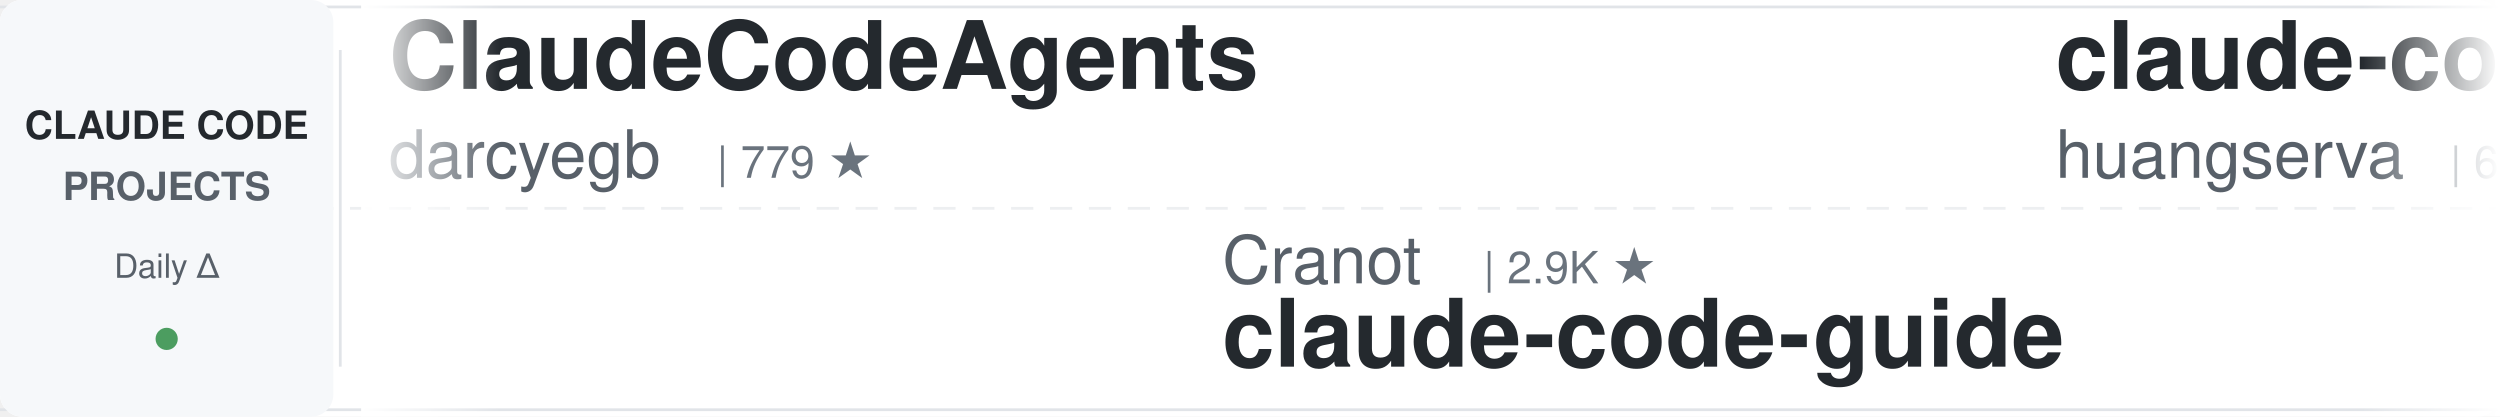
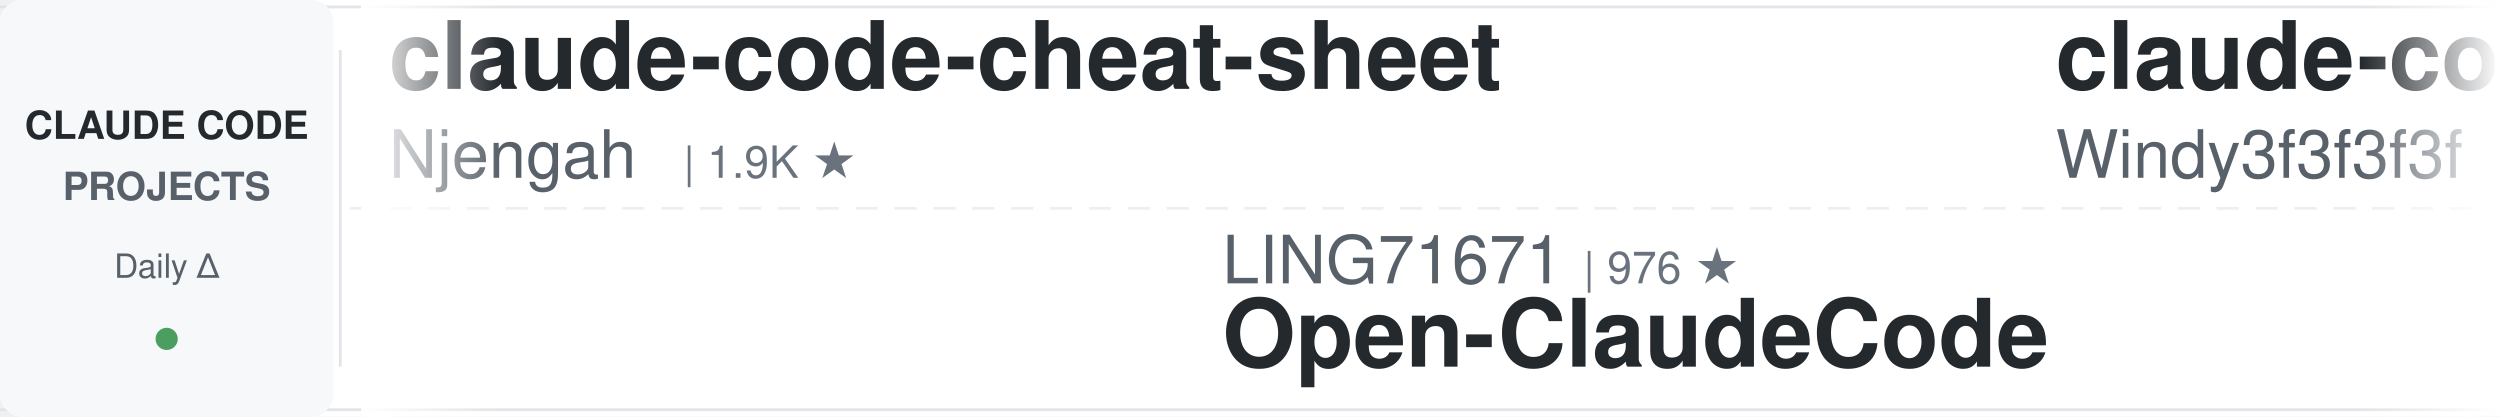
<svg xmlns="http://www.w3.org/2000/svg" width="900" height="150">
  <defs>
    <linearGradient id="leftFade" x1="0%" y1="0%" x2="100%" y2="0%">
      <stop offset="0%" style="stop-color:#ffffff;stop-opacity:1" />
      <stop offset="100%" style="stop-color:#ffffff;stop-opacity:0" />
    </linearGradient>
    <linearGradient id="rightFade" x1="0%" y1="0%" x2="100%" y2="0%">
      <stop offset="0%" style="stop-color:#ffffff;stop-opacity:0" />
      <stop offset="100%" style="stop-color:#ffffff;stop-opacity:1" />
    </linearGradient>
  </defs>
  <rect width="900" height="150" fill="#ffffff" rx="8" />
  <rect x="0" y="2" width="900" height="1" fill="#e1e4e8" />
  <rect x="0" y="147" width="900" height="1" fill="#e1e4e8" />
  <line x1="0" y1="75" x2="900" y2="75" stroke="#e1e4e8" stroke-width="1" stroke-dasharray="8 6" opacity="0.6" />
  <rect x="0" y="0" width="120" height="150" fill="#f6f8fa" rx="8" />
  <text x="60" y="50" font-family="-apple-system, BlinkMacSystemFont, 'Segoe UI', Helvetica, Arial, sans-serif" font-size="14" font-weight="600" fill="#24292e" text-anchor="middle">CLAUDE CODE</text>
  <text x="60" y="72" font-family="-apple-system, BlinkMacSystemFont, 'Segoe UI', Helvetica, Arial, sans-serif" font-size="14" font-weight="600" fill="#586069" text-anchor="middle">PROJECTS</text>
  <text x="60" y="100" font-family="-apple-system, BlinkMacSystemFont, 'Segoe UI', Helvetica, Arial, sans-serif" font-size="12" font-weight="500" fill="#586069" text-anchor="middle">Daily Δ</text>
  <circle cx="60" cy="122" r="4" fill="#22863a" opacity="0.8" />
  <rect x="122" y="18" width="1" height="114" fill="#e1e4e8" />
  <clipPath id="tickerClip">
    <rect x="130" y="0" width="770" height="150" />
  </clipPath>
  <g clip-path="url(#tickerClip)">
    <g id="tickerItems">
      <animateTransform attributeName="transform" attributeType="XML" type="translate" from="0 0" to="-3000 0" dur="54s" repeatCount="indefinite" />
      <g transform="translate(0, 0)">
-         <text x="140" y="32" font-family="-apple-system, BlinkMacSystemFont, 'Segoe UI', Helvetica, Arial, sans-serif" font-size="34" font-weight="600" fill="#24292e">ClaudeCodeAgents</text>
-         <text x="140" y="64" font-family="-apple-system, BlinkMacSystemFont, 'Segoe UI', Helvetica, Arial, sans-serif" font-size="24" font-weight="400" fill="#586069">darcyegb</text>
-         <text x="258" y="64" font-family="-apple-system, BlinkMacSystemFont, 'Segoe UI', Helvetica, Arial, sans-serif" font-size="16" font-weight="500" fill="#6a737d">| 779 ★</text>
+         <text x="140" y="32" font-family="-apple-system, BlinkMacSystemFont, 'Segoe UI', Helvetica, Arial, sans-serif" font-size="34" font-weight="600" fill="#24292e">claude-code-cheat-sheet</text>
+         <text x="140" y="64" font-family="-apple-system, BlinkMacSystemFont, 'Segoe UI', Helvetica, Arial, sans-serif" font-size="24" font-weight="400" fill="#586069">Njengah</text>
+         <text x="246" y="64" font-family="-apple-system, BlinkMacSystemFont, 'Segoe UI', Helvetica, Arial, sans-serif" font-size="16" font-weight="500" fill="#6a737d">| 1.9K ★</text>
      </g>
      <g transform="translate(300, 0)">
-         <text x="140" y="102" font-family="-apple-system, BlinkMacSystemFont, 'Segoe UI', Helvetica, Arial, sans-serif" font-size="24" font-weight="400" fill="#586069">Cranot</text>
-         <text x="234" y="102" font-family="-apple-system, BlinkMacSystemFont, 'Segoe UI', Helvetica, Arial, sans-serif" font-size="16" font-weight="500" fill="#6a737d">| 2.9K ★</text>
-         <text x="140" y="132" font-family="-apple-system, BlinkMacSystemFont, 'Segoe UI', Helvetica, Arial, sans-serif" font-size="34" font-weight="600" fill="#24292e">claude-code-guide</text>
+         <text x="140" y="102" font-family="-apple-system, BlinkMacSystemFont, 'Segoe UI', Helvetica, Arial, sans-serif" font-size="24" font-weight="400" fill="#586069">LING71671</text>
+         <text x="270" y="102" font-family="-apple-system, BlinkMacSystemFont, 'Segoe UI', Helvetica, Arial, sans-serif" font-size="16" font-weight="500" fill="#6a737d">| 976 ★</text>
+         <text x="140" y="132" font-family="-apple-system, BlinkMacSystemFont, 'Segoe UI', Helvetica, Arial, sans-serif" font-size="34" font-weight="600" fill="#24292e">Open-ClaudeCode</text>
      </g>
      <g transform="translate(600, 0)">
-         <text x="140" y="32" font-family="-apple-system, BlinkMacSystemFont, 'Segoe UI', Helvetica, Arial, sans-serif" font-size="34" font-weight="600" fill="#24292e">claude-code-cli</text>
-         <text x="140" y="64" font-family="-apple-system, BlinkMacSystemFont, 'Segoe UI', Helvetica, Arial, sans-serif" font-size="24" font-weight="400" fill="#586069">huangserva</text>
-         <text x="282" y="64" font-family="-apple-system, BlinkMacSystemFont, 'Segoe UI', Helvetica, Arial, sans-serif" font-size="16" font-weight="500" fill="#6a737d">| 630 ★</text>
+         <text x="140" y="32" font-family="-apple-system, BlinkMacSystemFont, 'Segoe UI', Helvetica, Arial, sans-serif" font-size="34" font-weight="600" fill="#24292e">claude-code-from-scratch</text>
+         <text x="140" y="64" font-family="-apple-system, BlinkMacSystemFont, 'Segoe UI', Helvetica, Arial, sans-serif" font-size="24" font-weight="400" fill="#586069">Windy3f3f3f3f</text>
+         <text x="318" y="64" font-family="-apple-system, BlinkMacSystemFont, 'Segoe UI', Helvetica, Arial, sans-serif" font-size="16" font-weight="500" fill="#6a737d">| 2.8K ★</text>
      </g>
      <g transform="translate(900, 0)">
-         <text x="140" y="102" font-family="-apple-system, BlinkMacSystemFont, 'Segoe UI', Helvetica, Arial, sans-serif" font-size="24" font-weight="400" fill="#586069">Yeachan-Heo</text>
-         <text x="294" y="102" font-family="-apple-system, BlinkMacSystemFont, 'Segoe UI', Helvetica, Arial, sans-serif" font-size="16" font-weight="500" fill="#6a737d">| 40.4K ★</text>
-         <text x="140" y="132" font-family="-apple-system, BlinkMacSystemFont, 'Segoe UI', Helvetica, Arial, sans-serif" font-size="34" font-weight="600" fill="#24292e">oh-my-claudecode</text>
+         <text x="140" y="102" font-family="-apple-system, BlinkMacSystemFont, 'Segoe UI', Helvetica, Arial, sans-serif" font-size="24" font-weight="400" fill="#586069">WorldFlowAI</text>
+         <text x="294" y="102" font-family="-apple-system, BlinkMacSystemFont, 'Segoe UI', Helvetica, Arial, sans-serif" font-size="16" font-weight="500" fill="#6a737d">| 5.6K ★</text>
+         <text x="140" y="132" font-family="-apple-system, BlinkMacSystemFont, 'Segoe UI', Helvetica, Arial, sans-serif" font-size="34" font-weight="600" fill="#24292e">everything-claude-code</text>
      </g>
      <g transform="translate(1200, 0)">
-         <text x="140" y="32" font-family="-apple-system, BlinkMacSystemFont, 'Segoe UI', Helvetica, Arial, sans-serif" font-size="34" font-weight="600" fill="#24292e">claude-code-tudou</text>
-         <text x="140" y="64" font-family="-apple-system, BlinkMacSystemFont, 'Segoe UI', Helvetica, Arial, sans-serif" font-size="24" font-weight="400" fill="#586069">AICoderTudou</text>
-         <text x="306" y="64" font-family="-apple-system, BlinkMacSystemFont, 'Segoe UI', Helvetica, Arial, sans-serif" font-size="16" font-weight="500" fill="#6a737d">| 493 ★</text>
+         <text x="140" y="32" font-family="-apple-system, BlinkMacSystemFont, 'Segoe UI', Helvetica, Arial, sans-serif" font-size="34" font-weight="600" fill="#24292e">pi-vs-claude-code</text>
+         <text x="140" y="64" font-family="-apple-system, BlinkMacSystemFont, 'Segoe UI', Helvetica, Arial, sans-serif" font-size="24" font-weight="400" fill="#586069">disler</text>
+         <text x="234" y="64" font-family="-apple-system, BlinkMacSystemFont, 'Segoe UI', Helvetica, Arial, sans-serif" font-size="16" font-weight="500" fill="#6a737d">| 1.7K ★</text>
      </g>
      <g transform="translate(1500, 0)">
-         <text x="140" y="102" font-family="-apple-system, BlinkMacSystemFont, 'Segoe UI', Helvetica, Arial, sans-serif" font-size="24" font-weight="400" fill="#586069">asgeirtj</text>
-         <text x="258" y="102" font-family="-apple-system, BlinkMacSystemFont, 'Segoe UI', Helvetica, Arial, sans-serif" font-size="16" font-weight="500" fill="#6a737d">| 70.5K ★</text>
-         <text x="140" y="132" font-family="-apple-system, BlinkMacSystemFont, 'Segoe UI', Helvetica, Arial, sans-serif" font-size="34" font-weight="600" fill="#24292e">system_prompts_leaks</text>
+         <text x="140" y="102" font-family="-apple-system, BlinkMacSystemFont, 'Segoe UI', Helvetica, Arial, sans-serif" font-size="24" font-weight="400" fill="#586069">wanshuiyin</text>
+         <text x="282" y="102" font-family="-apple-system, BlinkMacSystemFont, 'Segoe UI', Helvetica, Arial, sans-serif" font-size="16" font-weight="500" fill="#6a737d">| 18.3K ★</text>
+         <text x="140" y="132" font-family="-apple-system, BlinkMacSystemFont, 'Segoe UI', Helvetica, Arial, sans-serif" font-size="34" font-weight="600" fill="#24292e">Auto-claude-code-researc...</text>
      </g>
      <g transform="translate(1800, 0)">
-         <text x="140" y="32" font-family="-apple-system, BlinkMacSystemFont, 'Segoe UI', Helvetica, Arial, sans-serif" font-size="34" font-weight="600" fill="#24292e">claude-code-system-promp...</text>
-         <text x="140" y="64" font-family="-apple-system, BlinkMacSystemFont, 'Segoe UI', Helvetica, Arial, sans-serif" font-size="24" font-weight="400" fill="#586069">Piebald-AI</text>
-         <text x="282" y="64" font-family="-apple-system, BlinkMacSystemFont, 'Segoe UI', Helvetica, Arial, sans-serif" font-size="16" font-weight="500" fill="#6a737d">| 13.0K ★</text>
+         <text x="140" y="32" font-family="-apple-system, BlinkMacSystemFont, 'Segoe UI', Helvetica, Arial, sans-serif" font-size="34" font-weight="600" fill="#24292e">claude-code-action</text>
+         <text x="140" y="64" font-family="-apple-system, BlinkMacSystemFont, 'Segoe UI', Helvetica, Arial, sans-serif" font-size="24" font-weight="400" fill="#586069">anthropics</text>
+         <text x="282" y="64" font-family="-apple-system, BlinkMacSystemFont, 'Segoe UI', Helvetica, Arial, sans-serif" font-size="16" font-weight="500" fill="#6a737d">| 9.7K ★</text>
      </g>
      <g transform="translate(2100, 0)">
-         <text x="140" y="102" font-family="-apple-system, BlinkMacSystemFont, 'Segoe UI', Helvetica, Arial, sans-serif" font-size="24" font-weight="400" fill="#586069">overwirehq</text>
-         <text x="282" y="102" font-family="-apple-system, BlinkMacSystemFont, 'Segoe UI', Helvetica, Arial, sans-serif" font-size="16" font-weight="500" fill="#6a737d">| 2.8K ★</text>
-         <text x="140" y="132" font-family="-apple-system, BlinkMacSystemFont, 'Segoe UI', Helvetica, Arial, sans-serif" font-size="34" font-weight="600" fill="#24292e">claude-code-telegram</text>
+         <text x="140" y="102" font-family="-apple-system, BlinkMacSystemFont, 'Segoe UI', Helvetica, Arial, sans-serif" font-size="24" font-weight="400" fill="#586069">andrew-kramer-inno</text>
+         <text x="378" y="102" font-family="-apple-system, BlinkMacSystemFont, 'Segoe UI', Helvetica, Arial, sans-serif" font-size="16" font-weight="500" fill="#6a737d">| 594 ★</text>
+         <text x="140" y="132" font-family="-apple-system, BlinkMacSystemFont, 'Segoe UI', Helvetica, Arial, sans-serif" font-size="34" font-weight="600" fill="#24292e">claude-code-source-build</text>
      </g>
      <g transform="translate(2400, 0)">
-         <text x="140" y="32" font-family="-apple-system, BlinkMacSystemFont, 'Segoe UI', Helvetica, Arial, sans-serif" font-size="34" font-weight="600" fill="#24292e">claude-code-prompts</text>
-         <text x="140" y="64" font-family="-apple-system, BlinkMacSystemFont, 'Segoe UI', Helvetica, Arial, sans-serif" font-size="24" font-weight="400" fill="#586069">repowise-dev</text>
-         <text x="306" y="64" font-family="-apple-system, BlinkMacSystemFont, 'Segoe UI', Helvetica, Arial, sans-serif" font-size="16" font-weight="500" fill="#6a737d">| 1.2K ★</text>
+         <text x="140" y="32" font-family="-apple-system, BlinkMacSystemFont, 'Segoe UI', Helvetica, Arial, sans-serif" font-size="34" font-weight="600" fill="#24292e">arcads-claude-code-mrpai...</text>
+         <text x="140" y="64" font-family="-apple-system, BlinkMacSystemFont, 'Segoe UI', Helvetica, Arial, sans-serif" font-size="24" font-weight="400" fill="#586069">mrpaidsocial</text>
+         <text x="306" y="64" font-family="-apple-system, BlinkMacSystemFont, 'Segoe UI', Helvetica, Arial, sans-serif" font-size="16" font-weight="500" fill="#6a737d">| 1.6K ★</text>
      </g>
      <g transform="translate(2700, 0)">
-         <text x="140" y="102" font-family="-apple-system, BlinkMacSystemFont, 'Segoe UI', Helvetica, Arial, sans-serif" font-size="24" font-weight="400" fill="#586069">pedrohcgs</text>
-         <text x="270" y="102" font-family="-apple-system, BlinkMacSystemFont, 'Segoe UI', Helvetica, Arial, sans-serif" font-size="16" font-weight="500" fill="#6a737d">| 1.7K ★</text>
-         <text x="140" y="132" font-family="-apple-system, BlinkMacSystemFont, 'Segoe UI', Helvetica, Arial, sans-serif" font-size="34" font-weight="600" fill="#24292e">claude-code-my-workflow</text>
+         <text x="140" y="102" font-family="-apple-system, BlinkMacSystemFont, 'Segoe UI', Helvetica, Arial, sans-serif" font-size="24" font-weight="400" fill="#586069">1rgs</text>
+         <text x="210" y="102" font-family="-apple-system, BlinkMacSystemFont, 'Segoe UI', Helvetica, Arial, sans-serif" font-size="16" font-weight="500" fill="#6a737d">| 3.8K ★</text>
+         <text x="140" y="132" font-family="-apple-system, BlinkMacSystemFont, 'Segoe UI', Helvetica, Arial, sans-serif" font-size="34" font-weight="600" fill="#24292e">claude-code-proxy</text>
      </g>
      <g transform="translate(3000, 0)">
-         <text x="140" y="32" font-family="-apple-system, BlinkMacSystemFont, 'Segoe UI', Helvetica, Arial, sans-serif" font-size="34" font-weight="600" fill="#24292e">ClaudeCodeAgents</text>
-         <text x="140" y="64" font-family="-apple-system, BlinkMacSystemFont, 'Segoe UI', Helvetica, Arial, sans-serif" font-size="24" font-weight="400" fill="#586069">darcyegb</text>
-         <text x="258" y="64" font-family="-apple-system, BlinkMacSystemFont, 'Segoe UI', Helvetica, Arial, sans-serif" font-size="16" font-weight="500" fill="#6a737d">| 779 ★</text>
+         <text x="140" y="32" font-family="-apple-system, BlinkMacSystemFont, 'Segoe UI', Helvetica, Arial, sans-serif" font-size="34" font-weight="600" fill="#24292e">claude-code-cheat-sheet</text>
+         <text x="140" y="64" font-family="-apple-system, BlinkMacSystemFont, 'Segoe UI', Helvetica, Arial, sans-serif" font-size="24" font-weight="400" fill="#586069">Njengah</text>
+         <text x="246" y="64" font-family="-apple-system, BlinkMacSystemFont, 'Segoe UI', Helvetica, Arial, sans-serif" font-size="16" font-weight="500" fill="#6a737d">| 1.9K ★</text>
      </g>
      <g transform="translate(3300, 0)">
-         <text x="140" y="102" font-family="-apple-system, BlinkMacSystemFont, 'Segoe UI', Helvetica, Arial, sans-serif" font-size="24" font-weight="400" fill="#586069">Cranot</text>
-         <text x="234" y="102" font-family="-apple-system, BlinkMacSystemFont, 'Segoe UI', Helvetica, Arial, sans-serif" font-size="16" font-weight="500" fill="#6a737d">| 2.9K ★</text>
-         <text x="140" y="132" font-family="-apple-system, BlinkMacSystemFont, 'Segoe UI', Helvetica, Arial, sans-serif" font-size="34" font-weight="600" fill="#24292e">claude-code-guide</text>
+         <text x="140" y="102" font-family="-apple-system, BlinkMacSystemFont, 'Segoe UI', Helvetica, Arial, sans-serif" font-size="24" font-weight="400" fill="#586069">LING71671</text>
+         <text x="270" y="102" font-family="-apple-system, BlinkMacSystemFont, 'Segoe UI', Helvetica, Arial, sans-serif" font-size="16" font-weight="500" fill="#6a737d">| 976 ★</text>
+         <text x="140" y="132" font-family="-apple-system, BlinkMacSystemFont, 'Segoe UI', Helvetica, Arial, sans-serif" font-size="34" font-weight="600" fill="#24292e">Open-ClaudeCode</text>
      </g>
      <g transform="translate(3600, 0)">
-         <text x="140" y="32" font-family="-apple-system, BlinkMacSystemFont, 'Segoe UI', Helvetica, Arial, sans-serif" font-size="34" font-weight="600" fill="#24292e">claude-code-cli</text>
-         <text x="140" y="64" font-family="-apple-system, BlinkMacSystemFont, 'Segoe UI', Helvetica, Arial, sans-serif" font-size="24" font-weight="400" fill="#586069">huangserva</text>
-         <text x="282" y="64" font-family="-apple-system, BlinkMacSystemFont, 'Segoe UI', Helvetica, Arial, sans-serif" font-size="16" font-weight="500" fill="#6a737d">| 630 ★</text>
+         <text x="140" y="32" font-family="-apple-system, BlinkMacSystemFont, 'Segoe UI', Helvetica, Arial, sans-serif" font-size="34" font-weight="600" fill="#24292e">claude-code-from-scratch</text>
+         <text x="140" y="64" font-family="-apple-system, BlinkMacSystemFont, 'Segoe UI', Helvetica, Arial, sans-serif" font-size="24" font-weight="400" fill="#586069">Windy3f3f3f3f</text>
+         <text x="318" y="64" font-family="-apple-system, BlinkMacSystemFont, 'Segoe UI', Helvetica, Arial, sans-serif" font-size="16" font-weight="500" fill="#6a737d">| 2.8K ★</text>
      </g>
      <g transform="translate(3900, 0)">
-         <text x="140" y="102" font-family="-apple-system, BlinkMacSystemFont, 'Segoe UI', Helvetica, Arial, sans-serif" font-size="24" font-weight="400" fill="#586069">Yeachan-Heo</text>
-         <text x="294" y="102" font-family="-apple-system, BlinkMacSystemFont, 'Segoe UI', Helvetica, Arial, sans-serif" font-size="16" font-weight="500" fill="#6a737d">| 40.4K ★</text>
-         <text x="140" y="132" font-family="-apple-system, BlinkMacSystemFont, 'Segoe UI', Helvetica, Arial, sans-serif" font-size="34" font-weight="600" fill="#24292e">oh-my-claudecode</text>
+         <text x="140" y="102" font-family="-apple-system, BlinkMacSystemFont, 'Segoe UI', Helvetica, Arial, sans-serif" font-size="24" font-weight="400" fill="#586069">WorldFlowAI</text>
+         <text x="294" y="102" font-family="-apple-system, BlinkMacSystemFont, 'Segoe UI', Helvetica, Arial, sans-serif" font-size="16" font-weight="500" fill="#6a737d">| 5.6K ★</text>
+         <text x="140" y="132" font-family="-apple-system, BlinkMacSystemFont, 'Segoe UI', Helvetica, Arial, sans-serif" font-size="34" font-weight="600" fill="#24292e">everything-claude-code</text>
      </g>
    </g>
  </g>
  <rect x="130" y="0" width="50" height="150" fill="url(#leftFade)" />
  <rect x="850" y="0" width="50" height="150" fill="url(#rightFade)" />
</svg>
